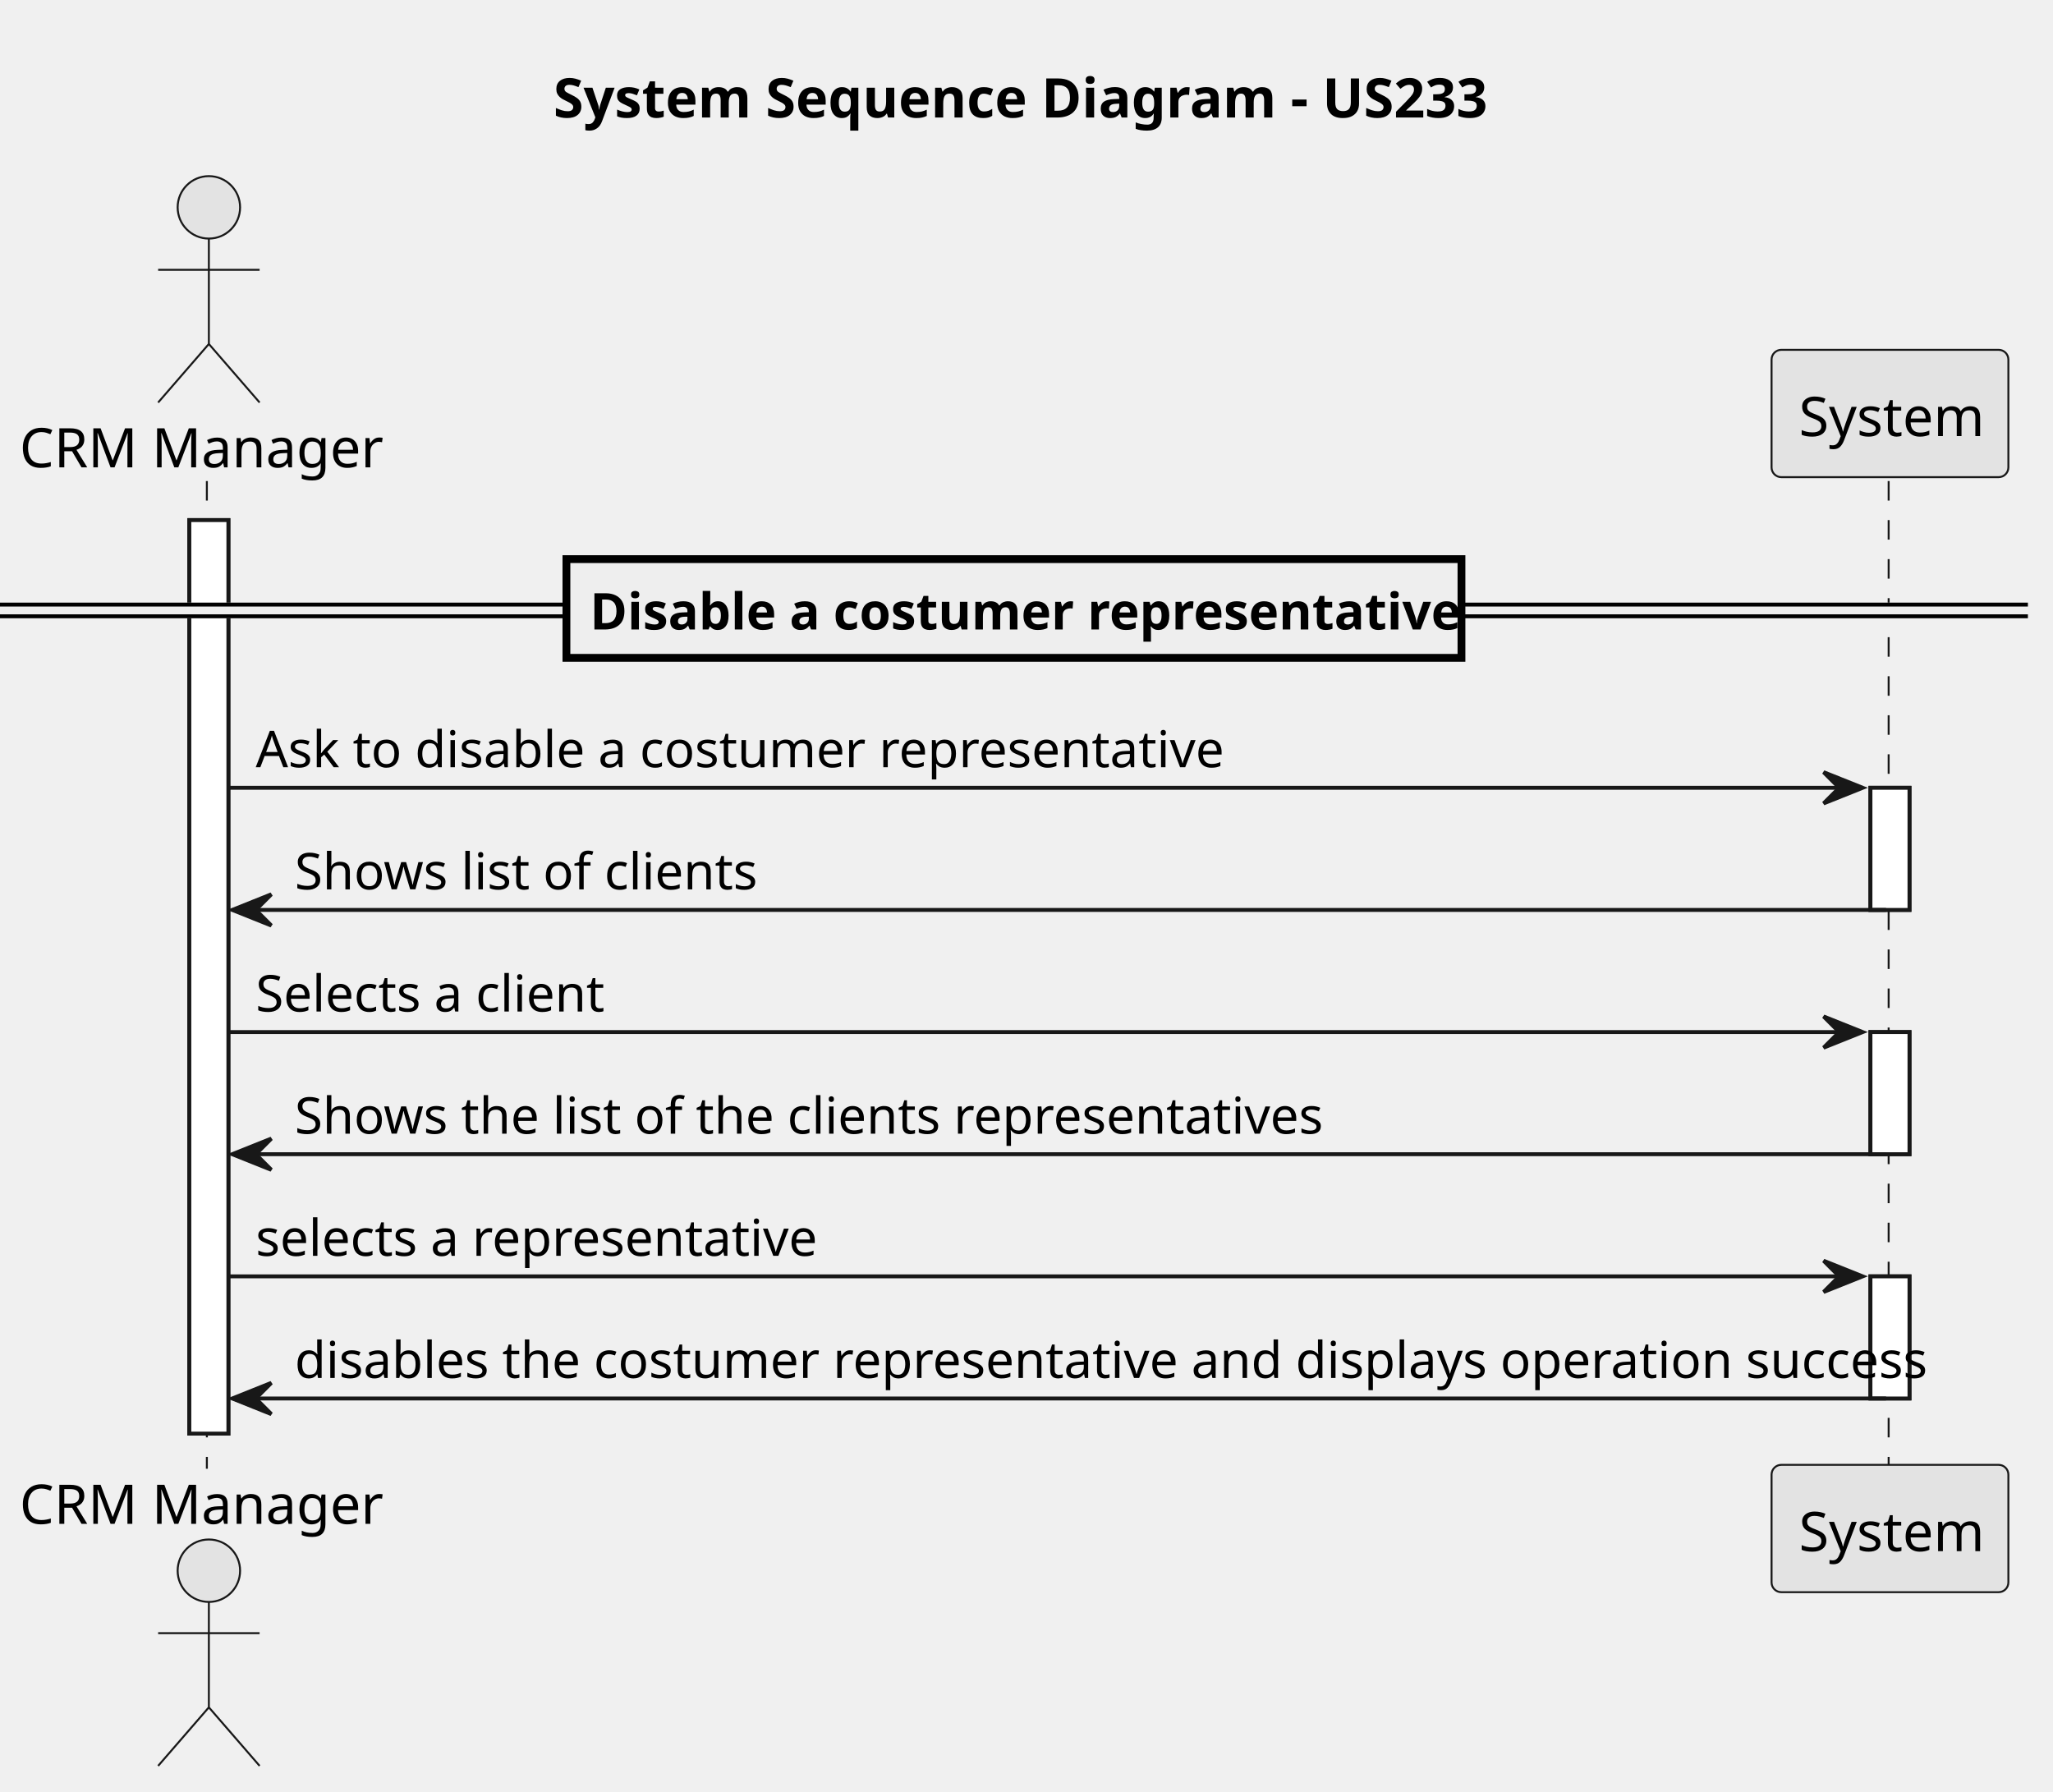
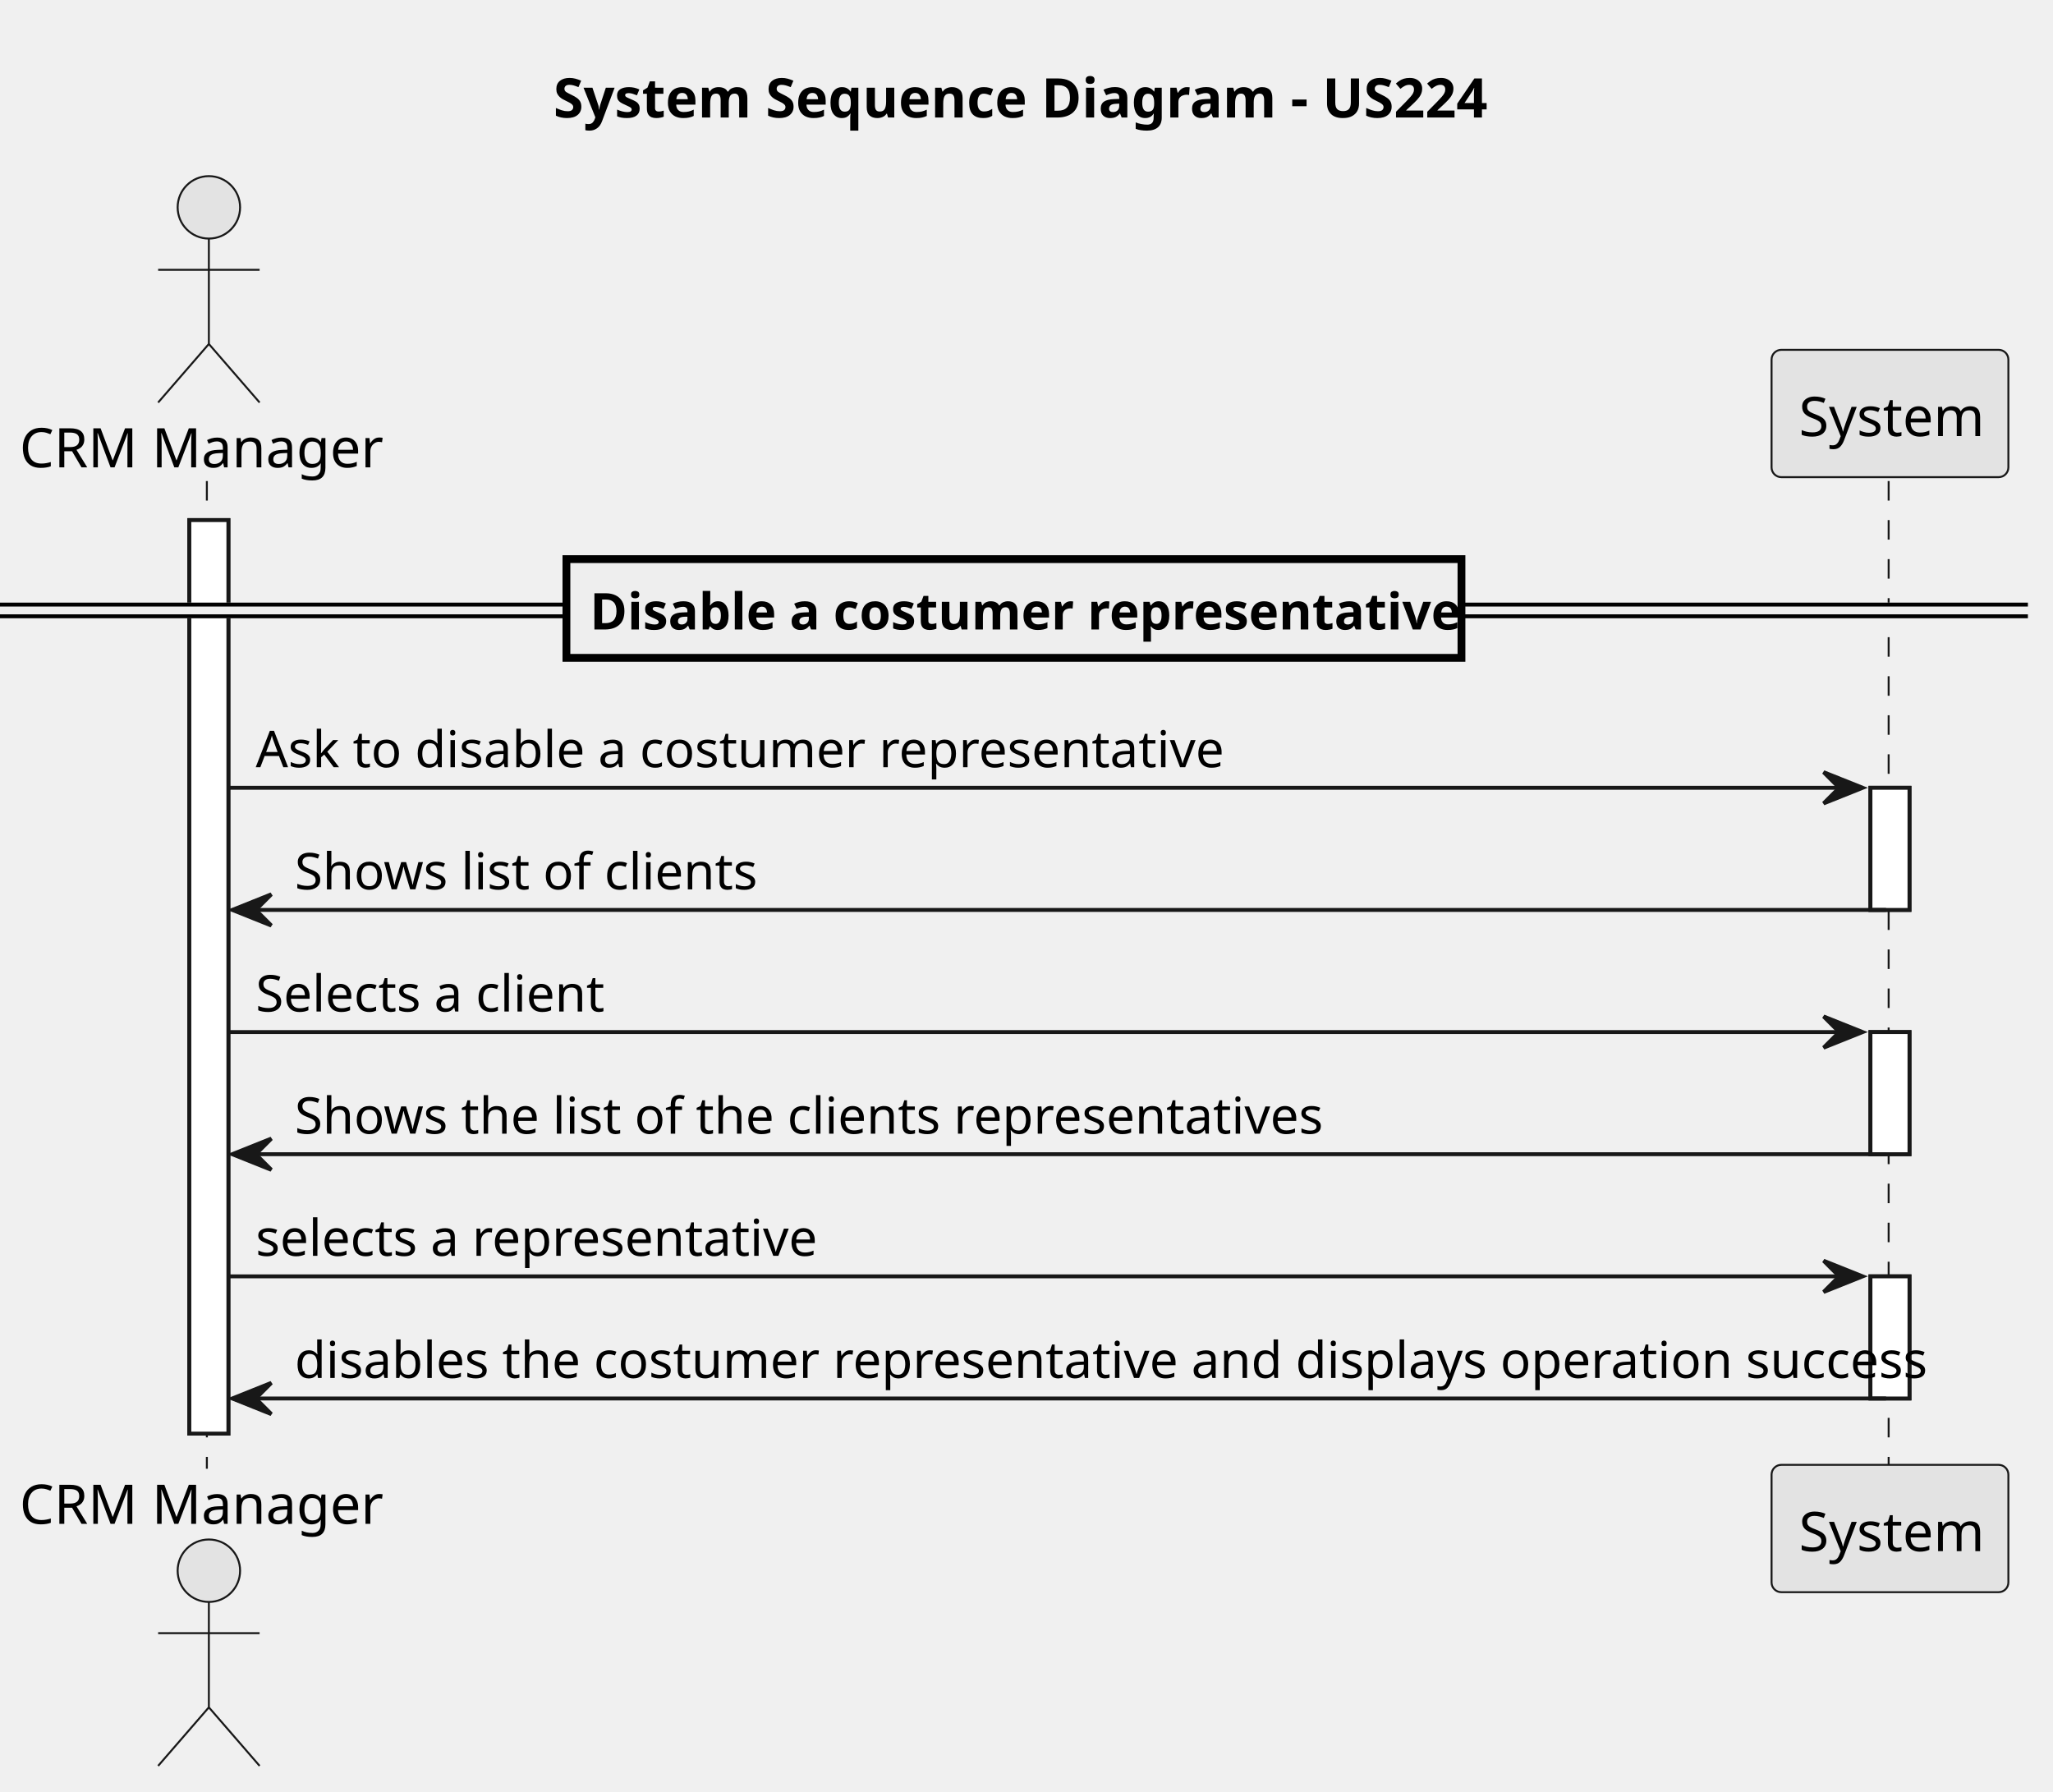
<svg xmlns="http://www.w3.org/2000/svg" contentStyleType="text/css" height="459px" preserveAspectRatio="none" style="width:526px;height:459px;background:#FFFFFF;" version="1.1" viewBox="0 0 526 459" width="526px" zoomAndPan="magnify">
  <defs />
  <g>
-     <text fill="#000000" font-family="sans-serif" font-size="14" font-weight="bold" lengthAdjust="spacing" textLength="234.992" x="141.788" y="30.107">System Sequence Diagram - US233</text>
+     <text fill="#000000" font-family="sans-serif" font-size="14" font-weight="bold" lengthAdjust="spacing" textLength="234.992" x="141.788" y="30.107">System Sequence Diagram - US224</text>
    <rect fill="#FFFFFF" height="234.037" style="stroke:#181818;stroke-width:1.0;" width="10" x="48.514" y="133.242" />
    <rect fill="#FFFFFF" height="31.291" style="stroke:#181818;stroke-width:1.0;" width="10" x="479.229" y="201.824" />
    <rect fill="#FFFFFF" height="31.291" style="stroke:#181818;stroke-width:1.0;" width="10" x="479.229" y="264.406" />
    <rect fill="#FFFFFF" height="31.291" style="stroke:#181818;stroke-width:1.0;" width="10" x="479.229" y="326.988" />
    <line style="stroke:#181818;stroke-width:0.5;stroke-dasharray:5.0,5.0;" x1="53" x2="53" y1="123.242" y2="376.279" />
    <line style="stroke:#181818;stroke-width:0.5;stroke-dasharray:5.0,5.0;" x1="483.892" x2="483.892" y1="123.242" y2="376.279" />
    <text fill="#000000" font-family="sans-serif" font-size="14" lengthAdjust="spacing" textLength="91.027" x="5" y="119.728">CRM Manager</text>
    <ellipse cx="53.514" cy="53.121" fill="#E3E3E3" rx="8" ry="8" style="stroke:#181818;stroke-width:0.5;" />
    <path d="M53.514,61.121 L53.514,88.121 M40.514,69.121 L66.514,69.121 M53.514,88.121 L40.514,103.121 M53.514,88.121 L66.514,103.121 " fill="none" style="stroke:#181818;stroke-width:0.5;" />
    <text fill="#000000" font-family="sans-serif" font-size="14" lengthAdjust="spacing" textLength="91.027" x="5" y="390.387">CRM Manager</text>
    <ellipse cx="53.514" cy="402.4" fill="#E3E3E3" rx="8" ry="8" style="stroke:#181818;stroke-width:0.5;" />
    <path d="M53.514,410.4 L53.514,437.4 M40.514,418.4 L66.514,418.4 M53.514,437.4 L40.514,452.4 M53.514,437.4 L66.514,452.4 " fill="none" style="stroke:#181818;stroke-width:0.5;" />
    <rect fill="#E3E3E3" height="32.621" rx="2.5" ry="2.5" style="stroke:#181818;stroke-width:0.5;" width="60.676" x="453.892" y="89.621" />
    <text fill="#000000" font-family="sans-serif" font-size="14" lengthAdjust="spacing" textLength="46.676" x="460.892" y="111.728">System</text>
    <rect fill="#E3E3E3" height="32.621" rx="2.5" ry="2.5" style="stroke:#181818;stroke-width:0.5;" width="60.676" x="453.892" y="375.279" />
    <text fill="#000000" font-family="sans-serif" font-size="14" lengthAdjust="spacing" textLength="46.676" x="460.892" y="397.387">System</text>
    <rect fill="#FFFFFF" height="234.037" style="stroke:#181818;stroke-width:1.0;" width="10" x="48.514" y="133.242" />
    <rect fill="#FFFFFF" height="31.291" style="stroke:#181818;stroke-width:1.0;" width="10" x="479.229" y="201.824" />
    <rect fill="#FFFFFF" height="31.291" style="stroke:#181818;stroke-width:1.0;" width="10" x="479.229" y="264.406" />
    <rect fill="#FFFFFF" height="31.291" style="stroke:#181818;stroke-width:1.0;" width="10" x="479.229" y="326.988" />
    <rect fill="#EEEEEE" height="3" style="stroke:#EEEEEE;stroke-width:1.0;" width="519.567" x="0" y="154.888" />
    <line style="stroke:#000000;stroke-width:1.0;" x1="0" x2="519.567" y1="154.888" y2="154.888" />
    <line style="stroke:#000000;stroke-width:1.0;" x1="0" x2="519.567" y1="157.888" y2="157.888" />
    <rect fill="#EEEEEE" height="25.291" style="stroke:#000000;stroke-width:2.0;" width="229.319" x="145.124" y="143.242" />
    <text fill="#000000" font-family="sans-serif" font-size="13" font-weight="bold" lengthAdjust="spacing" textLength="211.707" x="151.124" y="161.27">Disable a costumer representative</text>
    <polygon fill="#181818" points="467.229,197.824,477.229,201.824,467.229,205.824,471.229,201.824" style="stroke:#181818;stroke-width:1.0;" />
    <line style="stroke:#181818;stroke-width:1.0;" x1="58.514" x2="473.229" y1="201.824" y2="201.824" />
    <text fill="#000000" font-family="sans-serif" font-size="13" lengthAdjust="spacing" textLength="234.838" x="65.514" y="196.561">Ask to disable a costumer representative</text>
    <polygon fill="#181818" points="69.514,229.115,59.514,233.115,69.514,237.115,65.514,233.115" style="stroke:#181818;stroke-width:1.0;" />
    <line style="stroke:#181818;stroke-width:1.0;" x1="63.514" x2="483.229" y1="233.115" y2="233.115" />
    <text fill="#000000" font-family="sans-serif" font-size="13" lengthAdjust="spacing" textLength="113.433" x="75.514" y="227.852">Shows list of clients</text>
    <polygon fill="#181818" points="467.229,260.406,477.229,264.406,467.229,268.406,471.229,264.406" style="stroke:#181818;stroke-width:1.0;" />
    <line style="stroke:#181818;stroke-width:1.0;" x1="58.514" x2="473.229" y1="264.406" y2="264.406" />
    <text fill="#000000" font-family="sans-serif" font-size="13" lengthAdjust="spacing" textLength="87.433" x="65.514" y="259.144">Selects a client</text>
    <polygon fill="#181818" points="69.514,291.697,59.514,295.697,69.514,299.697,65.514,295.697" style="stroke:#181818;stroke-width:1.0;" />
    <line style="stroke:#181818;stroke-width:1.0;" x1="63.514" x2="483.229" y1="295.697" y2="295.697" />
    <text fill="#000000" font-family="sans-serif" font-size="13" lengthAdjust="spacing" textLength="249.292" x="75.514" y="290.435">Shows the list of the clients representatives</text>
    <polygon fill="#181818" points="467.229,322.988,477.229,326.988,467.229,330.988,471.229,326.988" style="stroke:#181818;stroke-width:1.0;" />
    <line style="stroke:#181818;stroke-width:1.0;" x1="58.514" x2="473.229" y1="326.988" y2="326.988" />
    <text fill="#000000" font-family="sans-serif" font-size="13" lengthAdjust="spacing" textLength="137.293" x="65.514" y="321.726">selects a representative</text>
    <polygon fill="#181818" points="69.514,354.279,59.514,358.279,69.514,362.279,65.514,358.279" style="stroke:#181818;stroke-width:1.0;" />
    <line style="stroke:#181818;stroke-width:1.0;" x1="63.514" x2="483.229" y1="358.279" y2="358.279" />
    <text fill="#000000" font-family="sans-serif" font-size="13" lengthAdjust="spacing" textLength="396.716" x="75.514" y="353.017">disables the costumer representative and displays operation success</text>
  </g>
</svg>
